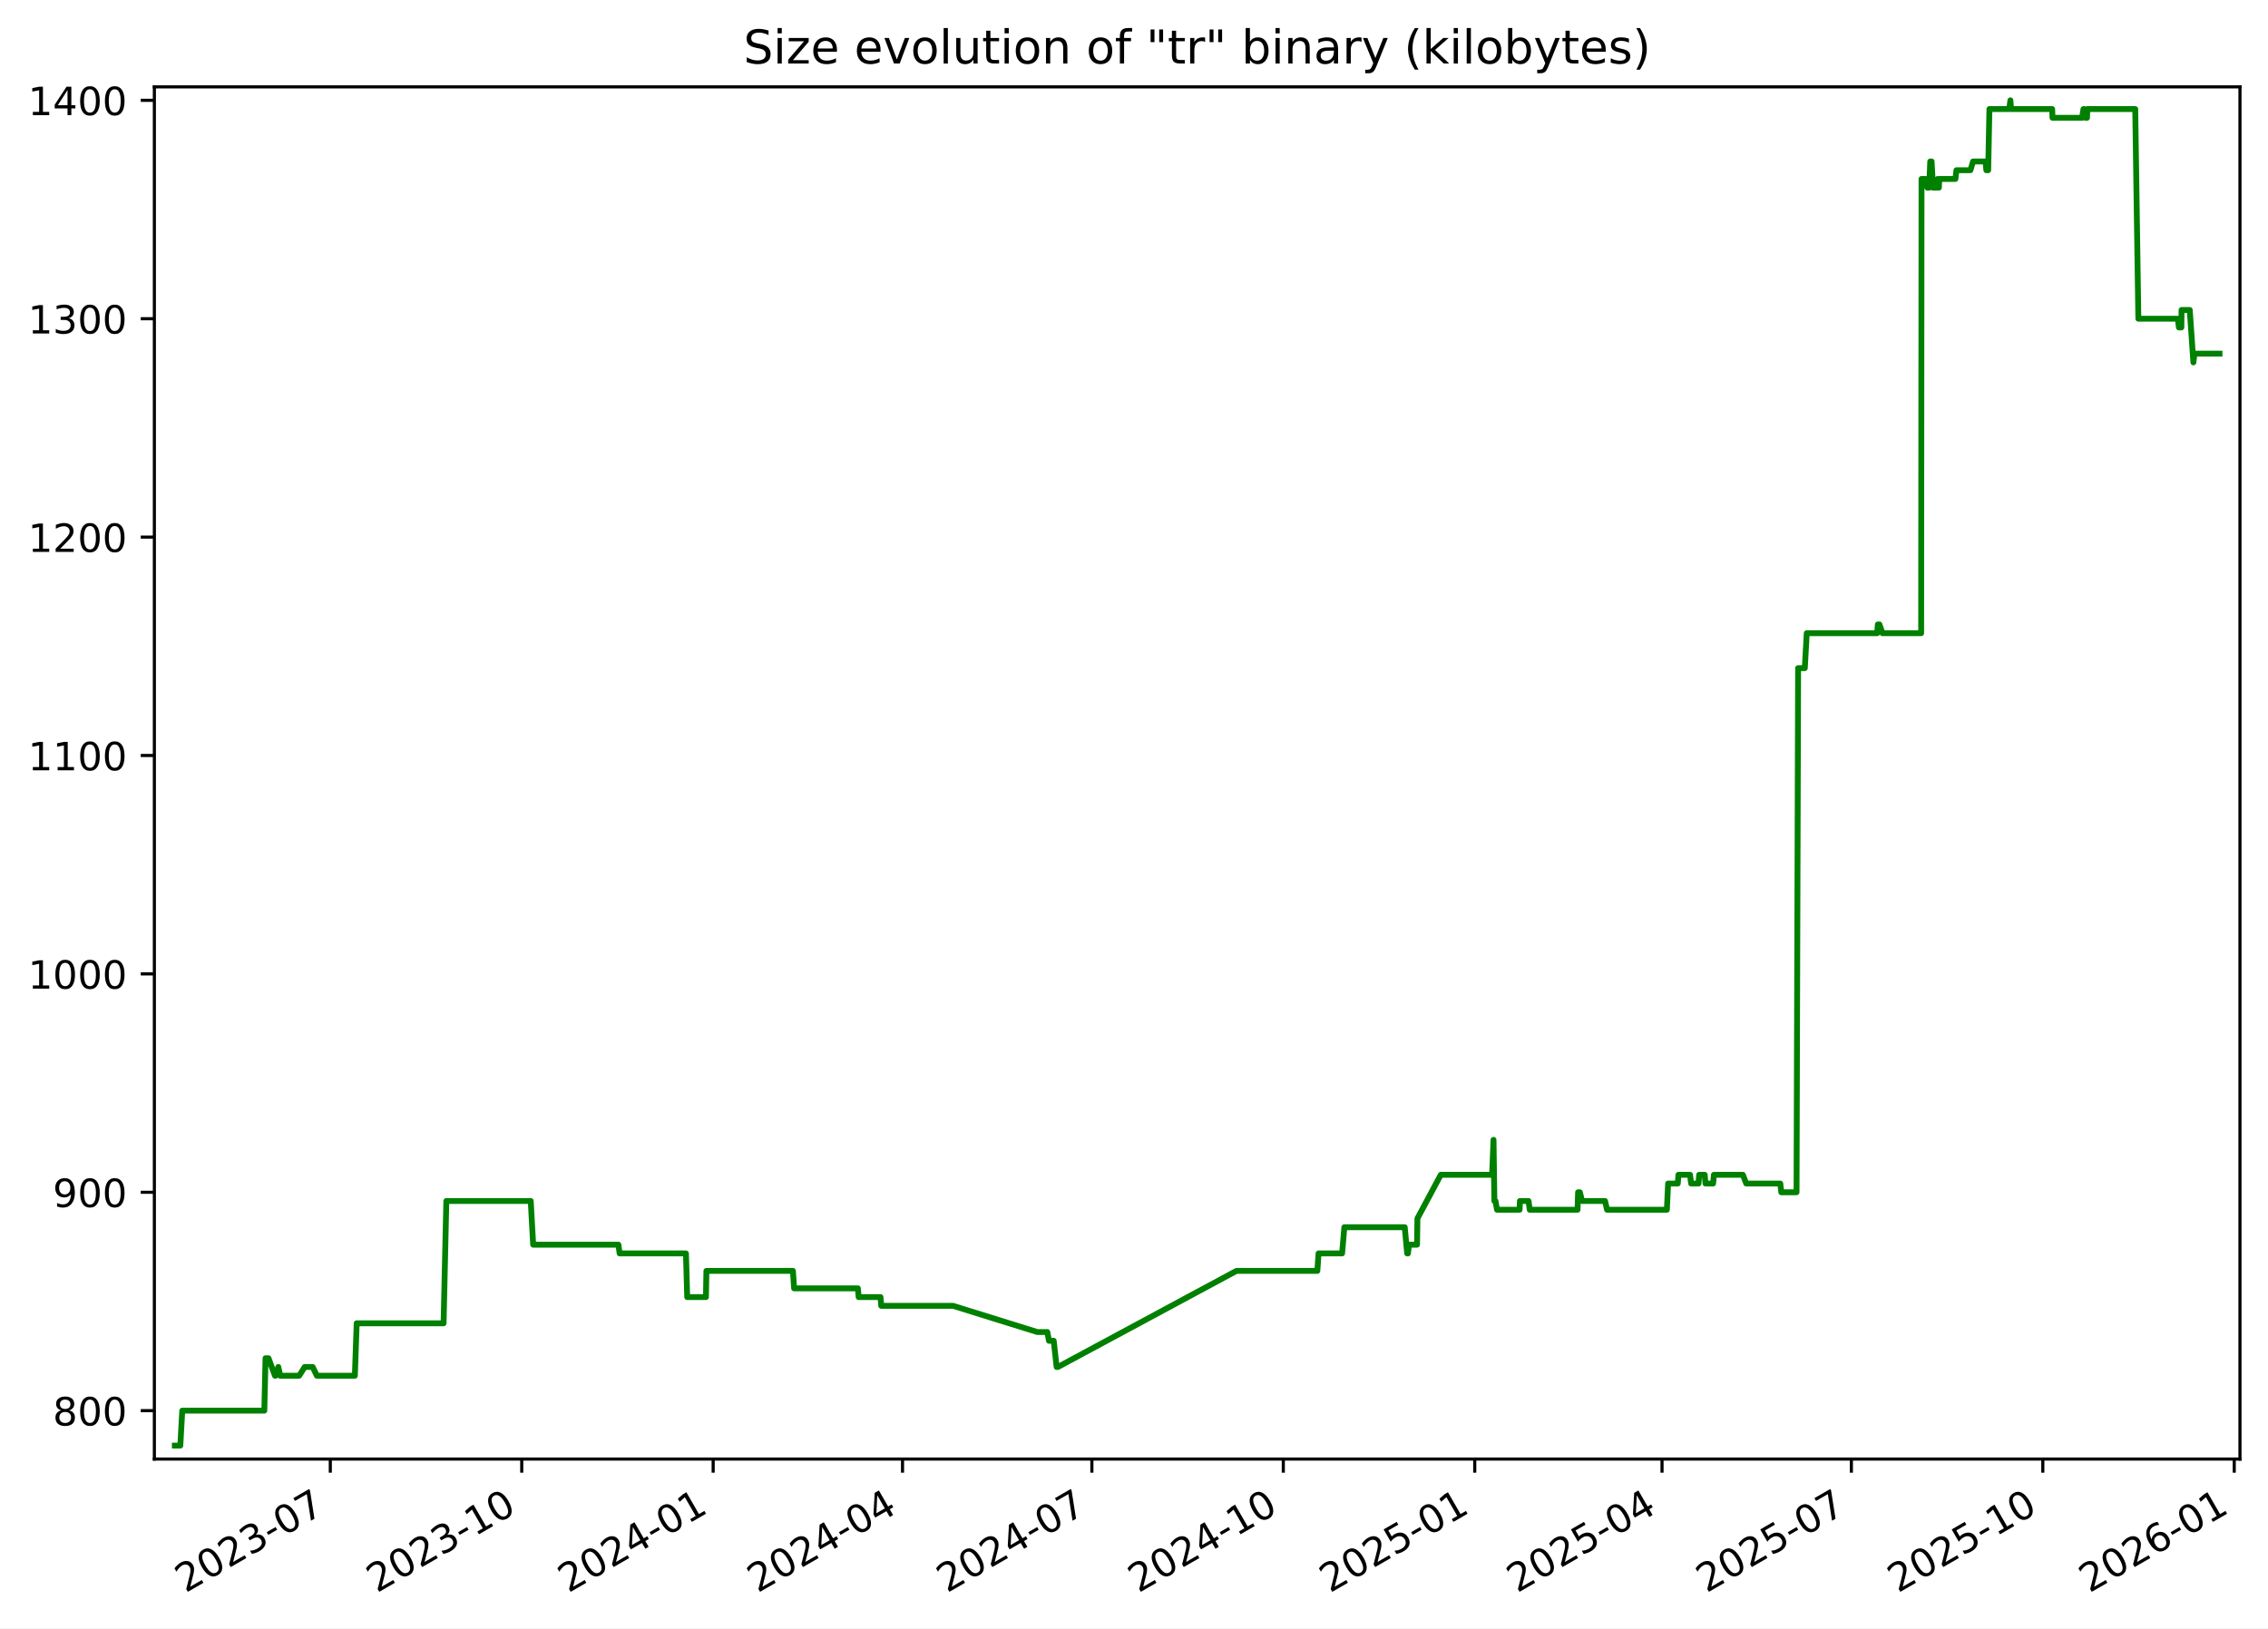
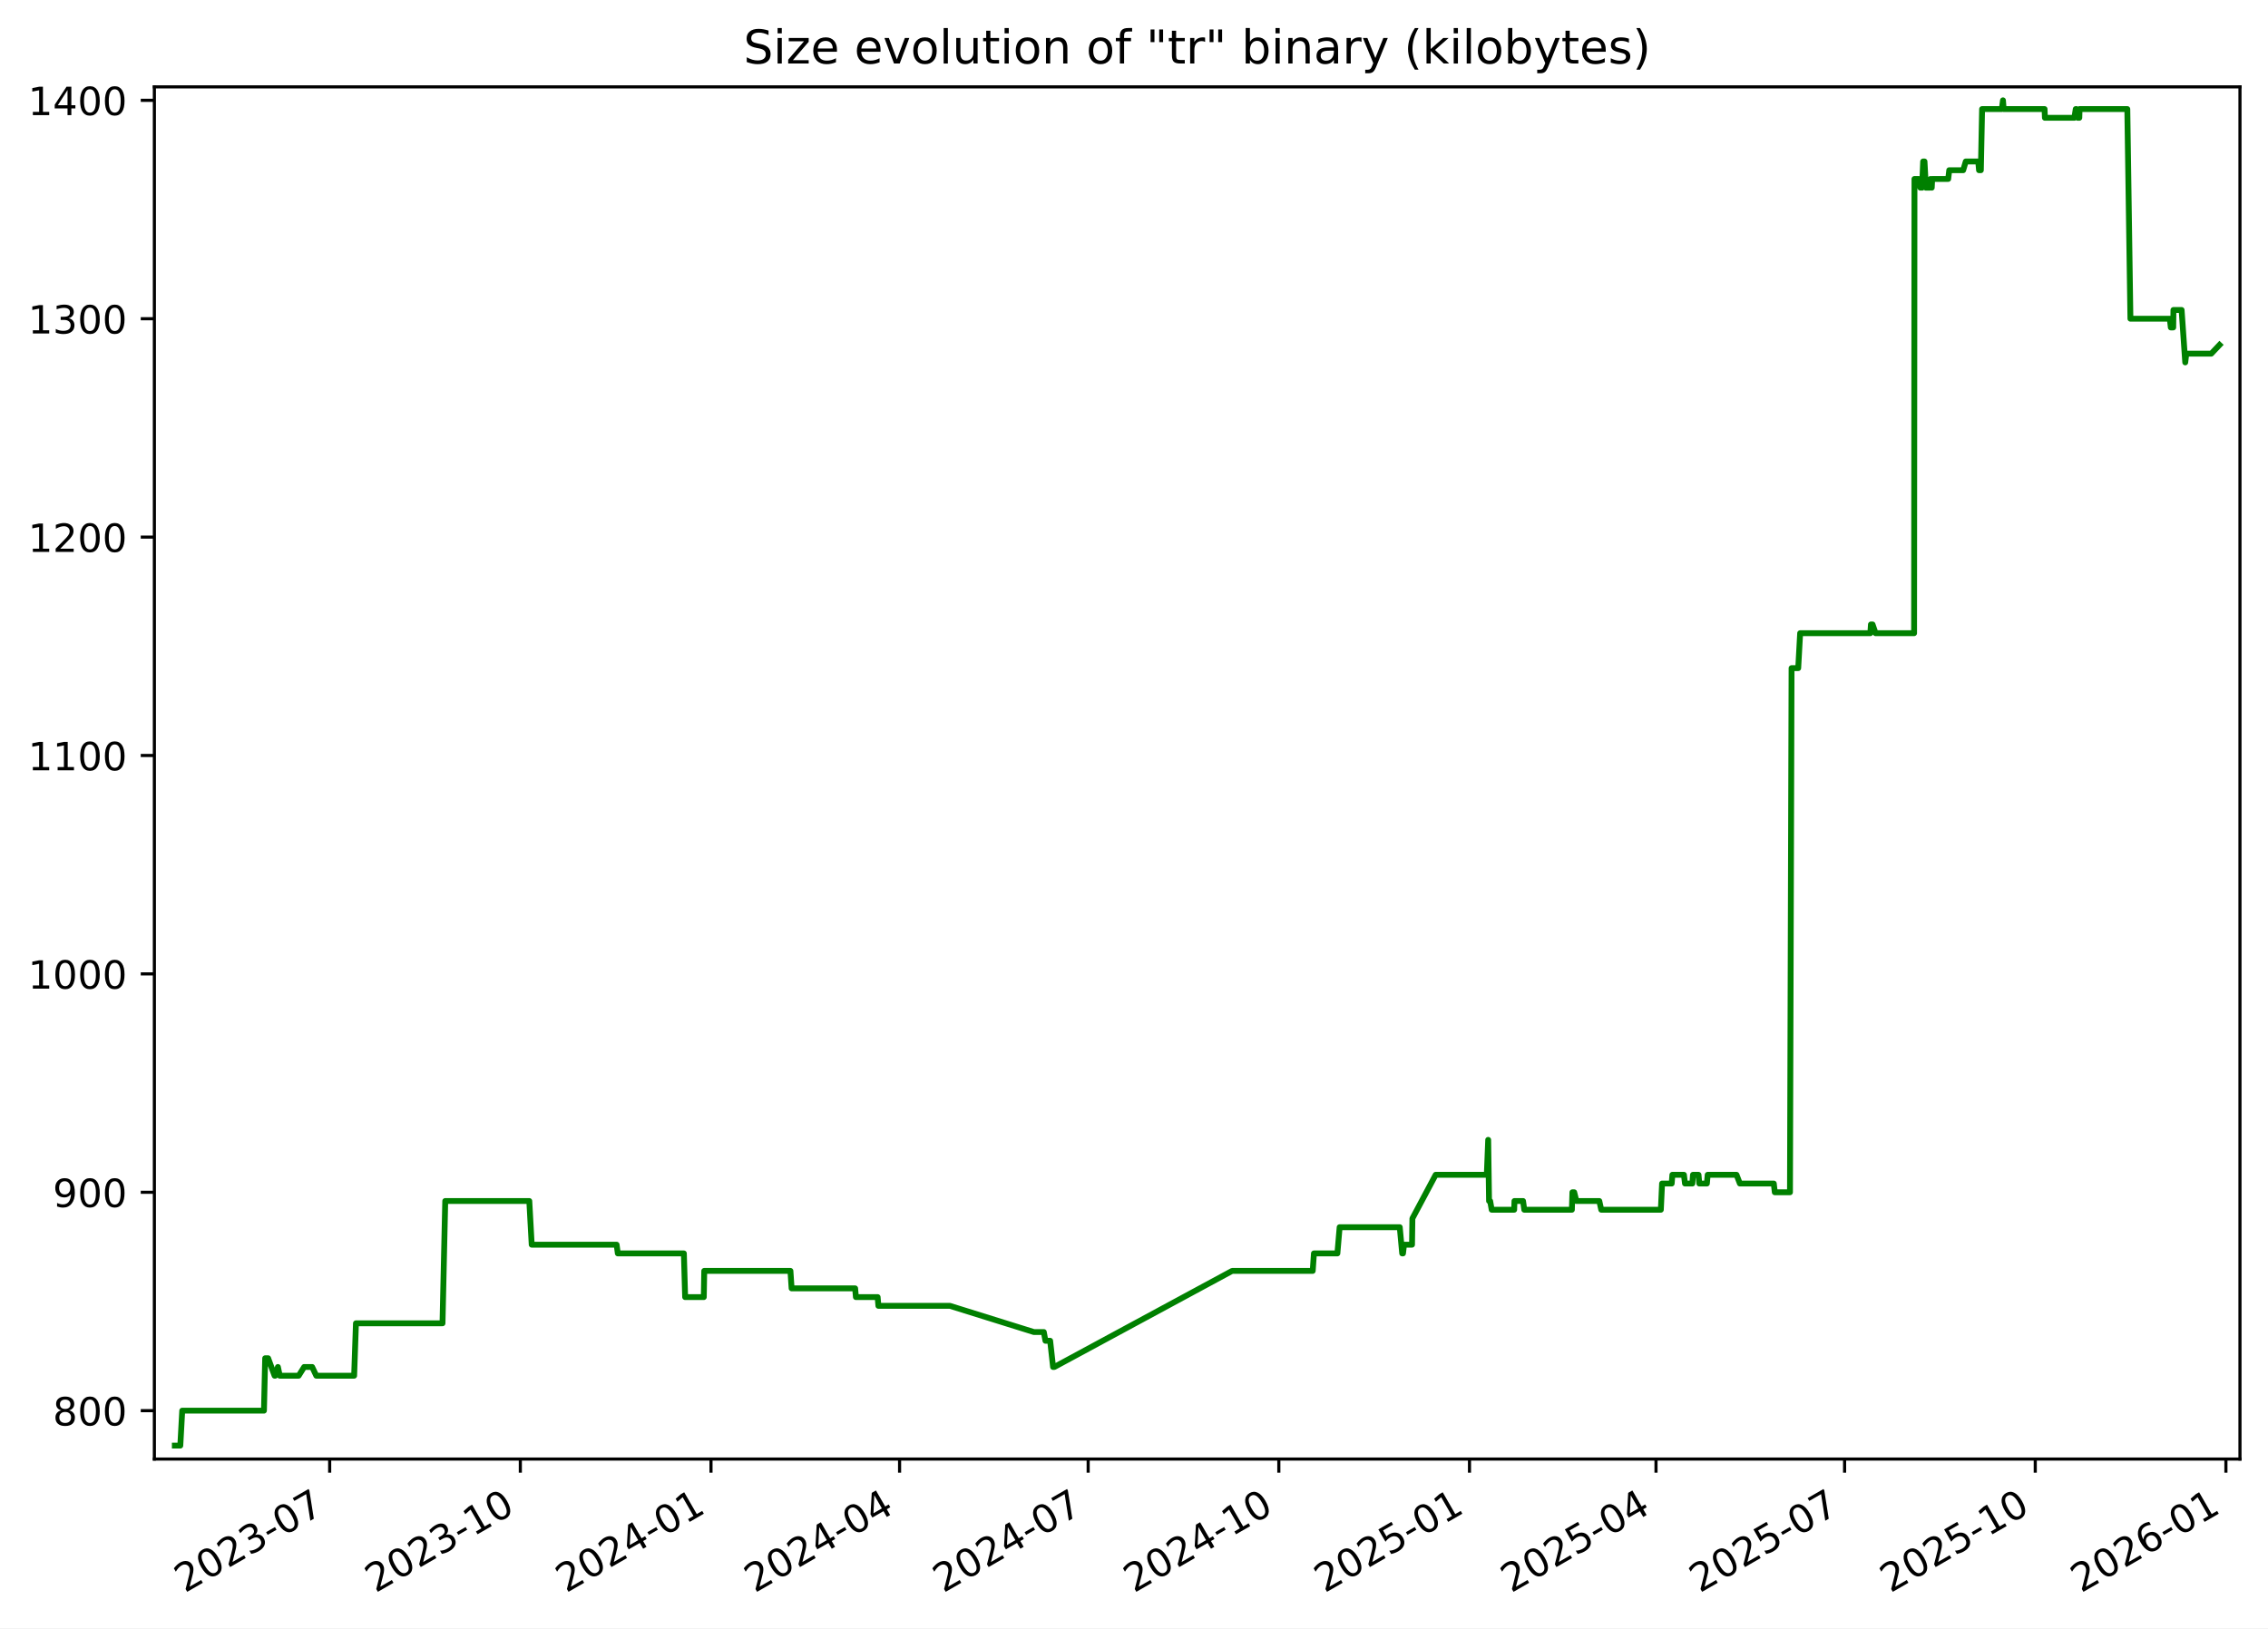
<svg xmlns="http://www.w3.org/2000/svg" xmlns:xlink="http://www.w3.org/1999/xlink" width="582.53pt" height="418.303pt" viewBox="0 0 582.53 418.303" version="1.1">
  <defs>
    <style type="text/css">*{stroke-linejoin: round; stroke-linecap: butt}</style>
  </defs>
  <g id="figure_1">
    <g id="patch_1">
      <path d="M -0 418.303  L 582.53 418.303  L 582.53 0  L -0 0  z " style="fill: #ffffff" />
    </g>
    <g id="axes_1">
      <g id="patch_2">
        <path d="M 39.65 374.83  L 575.33 374.83  L 575.33 22.318  L 39.65 22.318  z " style="fill: #ffffff" />
      </g>
      <g id="matplotlib.axis_1">
        <g id="xtick_1">
          <g id="line2d_1">
            <defs>
-               <path id="mbd08860dc4" d="M 0 0  L 0 3.5  " style="stroke: #000000; stroke-width: 0.8" />
+               <path id="mf4879bf049" d="M 0 0  L 0 3.5  " style="stroke: #000000; stroke-width: 0.8" />
            </defs>
            <g>
-               <use xlink:href="#mbd08860dc4" x="84.836" y="374.83" style="stroke: #000000; stroke-width: 0.8" />
+               <use xlink:href="#mf4879bf049" x="84.675" y="374.83" style="stroke: #000000; stroke-width: 0.8" />
            </g>
          </g>
          <g id="text_1">
-             <g transform="translate(47.61141 409.302) rotate(-30) scale(0.1 -0.1)">
+             <g transform="translate(47.44998 409.302) rotate(-30) scale(0.1 -0.1)">
              <defs>
                <path id="DejaVuSans-32" d="M 1228 531  L 3431 531  L 3431 0  L 469 0  L 469 531  Q 828 903 1448 1529  Q 2069 2156 2228 2338  Q 2531 2678 2651 2914  Q 2772 3150 2772 3378  Q 2772 3750 2511 3984  Q 2250 4219 1831 4219  Q 1534 4219 1204 4116  Q 875 4013 500 3803  L 500 4441  Q 881 4594 1212 4672  Q 1544 4750 1819 4750  Q 2544 4750 2975 4387  Q 3406 4025 3406 3419  Q 3406 3131 3298 2873  Q 3191 2616 2906 2266  Q 2828 2175 2409 1742  Q 1991 1309 1228 531  z " transform="scale(0.015625)" />
                <path id="DejaVuSans-30" d="M 2034 4250  Q 1547 4250 1301 3770  Q 1056 3291 1056 2328  Q 1056 1369 1301 889  Q 1547 409 2034 409  Q 2525 409 2770 889  Q 3016 1369 3016 2328  Q 3016 3291 2770 3770  Q 2525 4250 2034 4250  z M 2034 4750  Q 2819 4750 3233 4129  Q 3647 3509 3647 2328  Q 3647 1150 3233 529  Q 2819 -91 2034 -91  Q 1250 -91 836 529  Q 422 1150 422 2328  Q 422 3509 836 4129  Q 1250 4750 2034 4750  z " transform="scale(0.015625)" />
                <path id="DejaVuSans-33" d="M 2597 2516  Q 3050 2419 3304 2112  Q 3559 1806 3559 1356  Q 3559 666 3084 287  Q 2609 -91 1734 -91  Q 1441 -91 1130 -33  Q 819 25 488 141  L 488 750  Q 750 597 1062 519  Q 1375 441 1716 441  Q 2309 441 2620 675  Q 2931 909 2931 1356  Q 2931 1769 2642 2001  Q 2353 2234 1838 2234  L 1294 2234  L 1294 2753  L 1863 2753  Q 2328 2753 2575 2939  Q 2822 3125 2822 3475  Q 2822 3834 2567 4026  Q 2313 4219 1838 4219  Q 1578 4219 1281 4162  Q 984 4106 628 3988  L 628 4550  Q 988 4650 1302 4700  Q 1616 4750 1894 4750  Q 2613 4750 3031 4423  Q 3450 4097 3450 3541  Q 3450 3153 3228 2886  Q 3006 2619 2597 2516  z " transform="scale(0.015625)" />
                <path id="DejaVuSans-2d" d="M 313 2009  L 1997 2009  L 1997 1497  L 313 1497  L 313 2009  z " transform="scale(0.015625)" />
                <path id="DejaVuSans-37" d="M 525 4666  L 3525 4666  L 3525 4397  L 1831 0  L 1172 0  L 2766 4134  L 525 4134  L 525 4666  z " transform="scale(0.015625)" />
              </defs>
              <use xlink:href="#DejaVuSans-32" />
              <use xlink:href="#DejaVuSans-30" x="63.623" />
              <use xlink:href="#DejaVuSans-32" x="127.246" />
              <use xlink:href="#DejaVuSans-33" x="190.869" />
              <use xlink:href="#DejaVuSans-2d" x="254.492" />
              <use xlink:href="#DejaVuSans-30" x="290.576" />
              <use xlink:href="#DejaVuSans-37" x="354.199" />
            </g>
          </g>
        </g>
        <g id="xtick_2">
          <g id="line2d_2">
            <g>
-               <use xlink:href="#mbd08860dc4" x="134.006" y="374.83" style="stroke: #000000; stroke-width: 0.8" />
+               <use xlink:href="#mf4879bf049" x="133.645" y="374.83" style="stroke: #000000; stroke-width: 0.8" />
            </g>
          </g>
          <g id="text_2">
-             <g transform="translate(96.78087 409.302) rotate(-30) scale(0.1 -0.1)">
+             <g transform="translate(96.42068 409.302) rotate(-30) scale(0.1 -0.1)">
              <defs>
                <path id="DejaVuSans-31" d="M 794 531  L 1825 531  L 1825 4091  L 703 3866  L 703 4441  L 1819 4666  L 2450 4666  L 2450 531  L 3481 531  L 3481 0  L 794 0  L 794 531  z " transform="scale(0.015625)" />
              </defs>
              <use xlink:href="#DejaVuSans-32" />
              <use xlink:href="#DejaVuSans-30" x="63.623" />
              <use xlink:href="#DejaVuSans-32" x="127.246" />
              <use xlink:href="#DejaVuSans-33" x="190.869" />
              <use xlink:href="#DejaVuSans-2d" x="254.492" />
              <use xlink:href="#DejaVuSans-31" x="290.576" />
              <use xlink:href="#DejaVuSans-30" x="354.199" />
            </g>
          </g>
        </g>
        <g id="xtick_3">
          <g id="line2d_3">
            <g>
-               <use xlink:href="#mbd08860dc4" x="183.175" y="374.83" style="stroke: #000000; stroke-width: 0.8" />
+               <use xlink:href="#mf4879bf049" x="182.616" y="374.83" style="stroke: #000000; stroke-width: 0.8" />
            </g>
          </g>
          <g id="text_3">
-             <g transform="translate(145.9503 409.302) rotate(-30) scale(0.1 -0.1)">
+             <g transform="translate(145.3914 409.302) rotate(-30) scale(0.1 -0.1)">
              <defs>
                <path id="DejaVuSans-34" d="M 2419 4116  L 825 1625  L 2419 1625  L 2419 4116  z M 2253 4666  L 3047 4666  L 3047 1625  L 3713 1625  L 3713 1100  L 3047 1100  L 3047 0  L 2419 0  L 2419 1100  L 313 1100  L 313 1709  L 2253 4666  z " transform="scale(0.015625)" />
              </defs>
              <use xlink:href="#DejaVuSans-32" />
              <use xlink:href="#DejaVuSans-30" x="63.623" />
              <use xlink:href="#DejaVuSans-32" x="127.246" />
              <use xlink:href="#DejaVuSans-34" x="190.869" />
              <use xlink:href="#DejaVuSans-2d" x="254.492" />
              <use xlink:href="#DejaVuSans-30" x="290.576" />
              <use xlink:href="#DejaVuSans-31" x="354.199" />
            </g>
          </g>
        </g>
        <g id="xtick_4">
          <g id="line2d_4">
            <g>
-               <use xlink:href="#mbd08860dc4" x="231.81" y="374.83" style="stroke: #000000; stroke-width: 0.8" />
+               <use xlink:href="#mf4879bf049" x="231.055" y="374.83" style="stroke: #000000; stroke-width: 0.8" />
            </g>
          </g>
          <g id="text_4">
-             <g transform="translate(194.5853 409.302) rotate(-30) scale(0.1 -0.1)">
+             <g transform="translate(193.8298 409.302) rotate(-30) scale(0.1 -0.1)">
              <use xlink:href="#DejaVuSans-32" />
              <use xlink:href="#DejaVuSans-30" x="63.623" />
              <use xlink:href="#DejaVuSans-32" x="127.246" />
              <use xlink:href="#DejaVuSans-34" x="190.869" />
              <use xlink:href="#DejaVuSans-2d" x="254.492" />
              <use xlink:href="#DejaVuSans-30" x="290.576" />
              <use xlink:href="#DejaVuSans-34" x="354.199" />
            </g>
          </g>
        </g>
        <g id="xtick_5">
          <g id="line2d_5">
            <g>
-               <use xlink:href="#mbd08860dc4" x="280.445" y="374.83" style="stroke: #000000; stroke-width: 0.8" />
+               <use xlink:href="#mf4879bf049" x="279.493" y="374.83" style="stroke: #000000; stroke-width: 0.8" />
            </g>
          </g>
          <g id="text_5">
-             <g transform="translate(243.2203 409.302) rotate(-30) scale(0.1 -0.1)">
+             <g transform="translate(242.2682 409.302) rotate(-30) scale(0.1 -0.1)">
              <use xlink:href="#DejaVuSans-32" />
              <use xlink:href="#DejaVuSans-30" x="63.623" />
              <use xlink:href="#DejaVuSans-32" x="127.246" />
              <use xlink:href="#DejaVuSans-34" x="190.869" />
              <use xlink:href="#DejaVuSans-2d" x="254.492" />
              <use xlink:href="#DejaVuSans-30" x="290.576" />
              <use xlink:href="#DejaVuSans-37" x="354.199" />
            </g>
          </g>
        </g>
        <g id="xtick_6">
          <g id="line2d_6">
            <g>
-               <use xlink:href="#mbd08860dc4" x="329.615" y="374.83" style="stroke: #000000; stroke-width: 0.8" />
+               <use xlink:href="#mf4879bf049" x="328.464" y="374.83" style="stroke: #000000; stroke-width: 0.8" />
            </g>
          </g>
          <g id="text_6">
-             <g transform="translate(292.3898 409.302) rotate(-30) scale(0.1 -0.1)">
+             <g transform="translate(291.2389 409.302) rotate(-30) scale(0.1 -0.1)">
              <use xlink:href="#DejaVuSans-32" />
              <use xlink:href="#DejaVuSans-30" x="63.623" />
              <use xlink:href="#DejaVuSans-32" x="127.246" />
              <use xlink:href="#DejaVuSans-34" x="190.869" />
              <use xlink:href="#DejaVuSans-2d" x="254.492" />
              <use xlink:href="#DejaVuSans-31" x="290.576" />
              <use xlink:href="#DejaVuSans-30" x="354.199" />
            </g>
          </g>
        </g>
        <g id="xtick_7">
          <g id="line2d_7">
            <g>
-               <use xlink:href="#mbd08860dc4" x="378.784" y="374.83" style="stroke: #000000; stroke-width: 0.8" />
+               <use xlink:href="#mf4879bf049" x="377.434" y="374.83" style="stroke: #000000; stroke-width: 0.8" />
            </g>
          </g>
          <g id="text_7">
-             <g transform="translate(341.5593 409.302) rotate(-30) scale(0.1 -0.1)">
+             <g transform="translate(340.2096 409.302) rotate(-30) scale(0.1 -0.1)">
              <defs>
                <path id="DejaVuSans-35" d="M 691 4666  L 3169 4666  L 3169 4134  L 1269 4134  L 1269 2991  Q 1406 3038 1543 3061  Q 1681 3084 1819 3084  Q 2600 3084 3056 2656  Q 3513 2228 3513 1497  Q 3513 744 3044 326  Q 2575 -91 1722 -91  Q 1428 -91 1123 -41  Q 819 9 494 109  L 494 744  Q 775 591 1075 516  Q 1375 441 1709 441  Q 2250 441 2565 725  Q 2881 1009 2881 1497  Q 2881 1984 2565 2268  Q 2250 2553 1709 2553  Q 1456 2553 1204 2497  Q 953 2441 691 2322  L 691 4666  z " transform="scale(0.015625)" />
              </defs>
              <use xlink:href="#DejaVuSans-32" />
              <use xlink:href="#DejaVuSans-30" x="63.623" />
              <use xlink:href="#DejaVuSans-32" x="127.246" />
              <use xlink:href="#DejaVuSans-35" x="190.869" />
              <use xlink:href="#DejaVuSans-2d" x="254.492" />
              <use xlink:href="#DejaVuSans-30" x="290.576" />
              <use xlink:href="#DejaVuSans-31" x="354.199" />
            </g>
          </g>
        </g>
        <g id="xtick_8">
          <g id="line2d_8">
            <g>
-               <use xlink:href="#mbd08860dc4" x="426.885" y="374.83" style="stroke: #000000; stroke-width: 0.8" />
+               <use xlink:href="#mf4879bf049" x="425.341" y="374.83" style="stroke: #000000; stroke-width: 0.8" />
            </g>
          </g>
          <g id="text_8">
-             <g transform="translate(389.6598 409.302) rotate(-30) scale(0.1 -0.1)">
+             <g transform="translate(388.1157 409.302) rotate(-30) scale(0.1 -0.1)">
              <use xlink:href="#DejaVuSans-32" />
              <use xlink:href="#DejaVuSans-30" x="63.623" />
              <use xlink:href="#DejaVuSans-32" x="127.246" />
              <use xlink:href="#DejaVuSans-35" x="190.869" />
              <use xlink:href="#DejaVuSans-2d" x="254.492" />
              <use xlink:href="#DejaVuSans-30" x="290.576" />
              <use xlink:href="#DejaVuSans-34" x="354.199" />
            </g>
          </g>
        </g>
        <g id="xtick_9">
          <g id="line2d_9">
            <g>
-               <use xlink:href="#mbd08860dc4" x="475.52" y="374.83" style="stroke: #000000; stroke-width: 0.8" />
+               <use xlink:href="#mf4879bf049" x="473.779" y="374.83" style="stroke: #000000; stroke-width: 0.8" />
            </g>
          </g>
          <g id="text_9">
-             <g transform="translate(438.2948 409.302) rotate(-30) scale(0.1 -0.1)">
+             <g transform="translate(436.5541 409.302) rotate(-30) scale(0.1 -0.1)">
              <use xlink:href="#DejaVuSans-32" />
              <use xlink:href="#DejaVuSans-30" x="63.623" />
              <use xlink:href="#DejaVuSans-32" x="127.246" />
              <use xlink:href="#DejaVuSans-35" x="190.869" />
              <use xlink:href="#DejaVuSans-2d" x="254.492" />
              <use xlink:href="#DejaVuSans-30" x="290.576" />
              <use xlink:href="#DejaVuSans-37" x="354.199" />
            </g>
          </g>
        </g>
        <g id="xtick_10">
          <g id="line2d_10">
            <g>
-               <use xlink:href="#mbd08860dc4" x="524.689" y="374.83" style="stroke: #000000; stroke-width: 0.8" />
+               <use xlink:href="#mf4879bf049" x="522.75" y="374.83" style="stroke: #000000; stroke-width: 0.8" />
            </g>
          </g>
          <g id="text_10">
-             <g transform="translate(487.4643 409.302) rotate(-30) scale(0.1 -0.1)">
+             <g transform="translate(485.5248 409.302) rotate(-30) scale(0.1 -0.1)">
              <use xlink:href="#DejaVuSans-32" />
              <use xlink:href="#DejaVuSans-30" x="63.623" />
              <use xlink:href="#DejaVuSans-32" x="127.246" />
              <use xlink:href="#DejaVuSans-35" x="190.869" />
              <use xlink:href="#DejaVuSans-2d" x="254.492" />
              <use xlink:href="#DejaVuSans-31" x="290.576" />
              <use xlink:href="#DejaVuSans-30" x="354.199" />
            </g>
          </g>
        </g>
        <g id="xtick_11">
          <g id="line2d_11">
            <g>
-               <use xlink:href="#mbd08860dc4" x="573.859" y="374.83" style="stroke: #000000; stroke-width: 0.8" />
+               <use xlink:href="#mf4879bf049" x="571.72" y="374.83" style="stroke: #000000; stroke-width: 0.8" />
            </g>
          </g>
          <g id="text_11">
-             <g transform="translate(536.6338 409.302) rotate(-30) scale(0.1 -0.1)">
+             <g transform="translate(534.4955 409.302) rotate(-30) scale(0.1 -0.1)">
              <defs>
                <path id="DejaVuSans-36" d="M 2113 2584  Q 1688 2584 1439 2293  Q 1191 2003 1191 1497  Q 1191 994 1439 701  Q 1688 409 2113 409  Q 2538 409 2786 701  Q 3034 994 3034 1497  Q 3034 2003 2786 2293  Q 2538 2584 2113 2584  z M 3366 4563  L 3366 3988  Q 3128 4100 2886 4159  Q 2644 4219 2406 4219  Q 1781 4219 1451 3797  Q 1122 3375 1075 2522  Q 1259 2794 1537 2939  Q 1816 3084 2150 3084  Q 2853 3084 3261 2657  Q 3669 2231 3669 1497  Q 3669 778 3244 343  Q 2819 -91 2113 -91  Q 1303 -91 875 529  Q 447 1150 447 2328  Q 447 3434 972 4092  Q 1497 4750 2381 4750  Q 2619 4750 2861 4703  Q 3103 4656 3366 4563  z " transform="scale(0.015625)" />
              </defs>
              <use xlink:href="#DejaVuSans-32" />
              <use xlink:href="#DejaVuSans-30" x="63.623" />
              <use xlink:href="#DejaVuSans-32" x="127.246" />
              <use xlink:href="#DejaVuSans-36" x="190.869" />
              <use xlink:href="#DejaVuSans-2d" x="254.492" />
              <use xlink:href="#DejaVuSans-30" x="290.576" />
              <use xlink:href="#DejaVuSans-31" x="354.199" />
            </g>
          </g>
        </g>
      </g>
      <g id="matplotlib.axis_2">
        <g id="ytick_1">
          <g id="line2d_12">
            <defs>
-               <path id="m31c6330c94" d="M 0 0  L -3.5 0  " style="stroke: #000000; stroke-width: 0.8" />
+               <path id="mb848a3b226" d="M 0 0  L -3.5 0  " style="stroke: #000000; stroke-width: 0.8" />
            </defs>
            <g>
-               <use xlink:href="#m31c6330c94" x="39.65" y="362.398" style="stroke: #000000; stroke-width: 0.8" />
+               <use xlink:href="#mb848a3b226" x="39.65" y="362.398" style="stroke: #000000; stroke-width: 0.8" />
            </g>
          </g>
          <g id="text_12">
            <g transform="translate(13.5625 366.1967) scale(0.1 -0.1)">
              <defs>
                <path id="DejaVuSans-38" d="M 2034 2216  Q 1584 2216 1326 1975  Q 1069 1734 1069 1313  Q 1069 891 1326 650  Q 1584 409 2034 409  Q 2484 409 2743 651  Q 3003 894 3003 1313  Q 3003 1734 2745 1975  Q 2488 2216 2034 2216  z M 1403 2484  Q 997 2584 770 2862  Q 544 3141 544 3541  Q 544 4100 942 4425  Q 1341 4750 2034 4750  Q 2731 4750 3128 4425  Q 3525 4100 3525 3541  Q 3525 3141 3298 2862  Q 3072 2584 2669 2484  Q 3125 2378 3379 2068  Q 3634 1759 3634 1313  Q 3634 634 3220 271  Q 2806 -91 2034 -91  Q 1263 -91 848 271  Q 434 634 434 1313  Q 434 1759 690 2068  Q 947 2378 1403 2484  z M 1172 3481  Q 1172 3119 1398 2916  Q 1625 2713 2034 2713  Q 2441 2713 2670 2916  Q 2900 3119 2900 3481  Q 2900 3844 2670 4047  Q 2441 4250 2034 4250  Q 1625 4250 1398 4047  Q 1172 3844 1172 3481  z " transform="scale(0.015625)" />
              </defs>
              <use xlink:href="#DejaVuSans-38" />
              <use xlink:href="#DejaVuSans-30" x="63.623" />
              <use xlink:href="#DejaVuSans-30" x="127.246" />
            </g>
          </g>
        </g>
        <g id="ytick_2">
          <g id="line2d_13">
            <g>
-               <use xlink:href="#m31c6330c94" x="39.65" y="306.294" style="stroke: #000000; stroke-width: 0.8" />
+               <use xlink:href="#mb848a3b226" x="39.65" y="306.294" style="stroke: #000000; stroke-width: 0.8" />
            </g>
          </g>
          <g id="text_13">
            <g transform="translate(13.5625 310.0928) scale(0.1 -0.1)">
              <defs>
                <path id="DejaVuSans-39" d="M 703 97  L 703 672  Q 941 559 1184 500  Q 1428 441 1663 441  Q 2288 441 2617 861  Q 2947 1281 2994 2138  Q 2813 1869 2534 1725  Q 2256 1581 1919 1581  Q 1219 1581 811 2004  Q 403 2428 403 3163  Q 403 3881 828 4315  Q 1253 4750 1959 4750  Q 2769 4750 3195 4129  Q 3622 3509 3622 2328  Q 3622 1225 3098 567  Q 2575 -91 1691 -91  Q 1453 -91 1209 -44  Q 966 3 703 97  z M 1959 2075  Q 2384 2075 2632 2365  Q 2881 2656 2881 3163  Q 2881 3666 2632 3958  Q 2384 4250 1959 4250  Q 1534 4250 1286 3958  Q 1038 3666 1038 3163  Q 1038 2656 1286 2365  Q 1534 2075 1959 2075  z " transform="scale(0.015625)" />
              </defs>
              <use xlink:href="#DejaVuSans-39" />
              <use xlink:href="#DejaVuSans-30" x="63.623" />
              <use xlink:href="#DejaVuSans-30" x="127.246" />
            </g>
          </g>
        </g>
        <g id="ytick_3">
          <g id="line2d_14">
            <g>
-               <use xlink:href="#m31c6330c94" x="39.65" y="250.19" style="stroke: #000000; stroke-width: 0.8" />
+               <use xlink:href="#mb848a3b226" x="39.65" y="250.19" style="stroke: #000000; stroke-width: 0.8" />
            </g>
          </g>
          <g id="text_14">
            <g transform="translate(7.2 253.9889) scale(0.1 -0.1)">
              <use xlink:href="#DejaVuSans-31" />
              <use xlink:href="#DejaVuSans-30" x="63.623" />
              <use xlink:href="#DejaVuSans-30" x="127.246" />
              <use xlink:href="#DejaVuSans-30" x="190.869" />
            </g>
          </g>
        </g>
        <g id="ytick_4">
          <g id="line2d_15">
            <g>
-               <use xlink:href="#m31c6330c94" x="39.65" y="194.086" style="stroke: #000000; stroke-width: 0.8" />
+               <use xlink:href="#mb848a3b226" x="39.65" y="194.086" style="stroke: #000000; stroke-width: 0.8" />
            </g>
          </g>
          <g id="text_15">
            <g transform="translate(7.2 197.885) scale(0.1 -0.1)">
              <use xlink:href="#DejaVuSans-31" />
              <use xlink:href="#DejaVuSans-31" x="63.623" />
              <use xlink:href="#DejaVuSans-30" x="127.246" />
              <use xlink:href="#DejaVuSans-30" x="190.869" />
            </g>
          </g>
        </g>
        <g id="ytick_5">
          <g id="line2d_16">
            <g>
-               <use xlink:href="#m31c6330c94" x="39.65" y="137.982" style="stroke: #000000; stroke-width: 0.8" />
+               <use xlink:href="#mb848a3b226" x="39.65" y="137.982" style="stroke: #000000; stroke-width: 0.8" />
            </g>
          </g>
          <g id="text_16">
            <g transform="translate(7.2 141.7811) scale(0.1 -0.1)">
              <use xlink:href="#DejaVuSans-31" />
              <use xlink:href="#DejaVuSans-32" x="63.623" />
              <use xlink:href="#DejaVuSans-30" x="127.246" />
              <use xlink:href="#DejaVuSans-30" x="190.869" />
            </g>
          </g>
        </g>
        <g id="ytick_6">
          <g id="line2d_17">
            <g>
-               <use xlink:href="#m31c6330c94" x="39.65" y="81.878" style="stroke: #000000; stroke-width: 0.8" />
+               <use xlink:href="#mb848a3b226" x="39.65" y="81.878" style="stroke: #000000; stroke-width: 0.8" />
            </g>
          </g>
          <g id="text_17">
            <g transform="translate(7.2 85.67724) scale(0.1 -0.1)">
              <use xlink:href="#DejaVuSans-31" />
              <use xlink:href="#DejaVuSans-33" x="63.623" />
              <use xlink:href="#DejaVuSans-30" x="127.246" />
              <use xlink:href="#DejaVuSans-30" x="190.869" />
            </g>
          </g>
        </g>
        <g id="ytick_7">
          <g id="line2d_18">
            <g>
-               <use xlink:href="#m31c6330c94" x="39.65" y="25.774" style="stroke: #000000; stroke-width: 0.8" />
+               <use xlink:href="#mb848a3b226" x="39.65" y="25.774" style="stroke: #000000; stroke-width: 0.8" />
            </g>
          </g>
          <g id="text_18">
            <g transform="translate(7.2 29.57334) scale(0.1 -0.1)">
              <use xlink:href="#DejaVuSans-31" />
              <use xlink:href="#DejaVuSans-34" x="63.623" />
              <use xlink:href="#DejaVuSans-30" x="127.246" />
              <use xlink:href="#DejaVuSans-30" x="190.869" />
            </g>
          </g>
        </g>
      </g>
      <g id="line2d_19">
-         <path d="M 44.902 371.374  L 46.317 371.374  L 46.811 362.398  L 67.89 362.398  L 68.203 348.933  L 68.967 348.933  L 70.633 353.421  L 70.796 353.421  L 71.491 351.177  L 71.966 353.421  L 76.842 353.421  L 78.258 351.177  L 80.318 351.177  L 81.385 353.421  L 91.148 353.421  L 91.613 339.956  L 113.936 339.956  L 114.64 308.538  L 136.32 308.538  L 136.94 319.759  L 158.841 319.759  L 159.147 322.003  L 176.184 322.003  L 176.509 333.223  L 181.321 333.223  L 181.436 326.491  L 203.663 326.491  L 203.964 330.979  L 220.349 330.979  L 220.545 333.223  L 226.155 333.223  L 226.345 335.468  L 244.787 335.468  L 266.449 342.2  L 269.006 342.2  L 269.425 344.444  L 270.641 344.444  L 271.394 351.177  L 271.719 351.177  L 317.581 326.491  L 338.356 326.491  L 338.668 322.003  L 344.717 322.003  L 345.295 315.27  L 360.801 315.27  L 361.428 322.003  L 361.636 322.003  L 361.901 319.759  L 363.964 319.759  L 364.06 313.026  L 370.063 301.805  L 383.25 301.805  L 383.606 292.829  L 383.83 308.538  L 384.114 308.538  L 384.508 310.782  L 390.309 310.782  L 390.383 308.538  L 392.599 308.538  L 392.911 310.782  L 405.191 310.782  L 405.326 306.294  L 405.789 306.294  L 406.35 308.538  L 412.261 308.538  L 412.764 310.782  L 428.135 310.782  L 428.449 304.049  L 430.932 304.049  L 431.105 301.805  L 434.087 301.805  L 434.359 304.049  L 436.26 304.049  L 436.423 301.805  L 437.85 301.805  L 438.052 304.049  L 440.01 304.049  L 440.21 301.805  L 447.648 301.805  L 448.517 304.049  L 457.262 304.049  L 457.519 306.294  L 461.437 306.294  L 461.843 171.644  L 463.561 171.644  L 464.058 162.668  L 482.159 162.668  L 482.313 160.423  L 482.733 160.423  L 483.507 162.668  L 493.444 162.668  L 493.539 45.972  L 494.624 45.972  L 495.054 48.216  L 495.149 45.972  L 495.496 48.216  L 495.778 41.483  L 496.127 41.483  L 496.488 48.216  L 497.485 48.216  L 497.679 45.972  L 497.998 48.216  L 498.105 45.972  L 502.242 45.972  L 502.507 43.727  L 506.103 43.727  L 506.77 41.483  L 509.988 41.483  L 510.19 43.727  L 510.661 43.727  L 510.979 28.018  L 516.068 28.018  L 516.364 25.774  L 516.541 28.018  L 527.097 28.018  L 527.179 30.262  L 534.781 30.262  L 535.127 28.018  L 535.328 28.018  L 535.652 30.262  L 536.049 30.262  L 536.113 28.018  L 548.431 28.018  L 549.231 81.878  L 559.383 81.878  L 559.647 84.122  L 560.271 84.122  L 560.326 79.634  L 562.435 79.634  L 563.37 93.099  L 563.641 90.855  L 570.078 90.855  L 570.078 90.855  " clip-path="url(#p7d69bb9b3e)" style="fill: none; stroke: #008000; stroke-width: 1.5; stroke-linecap: square" />
+         <path d="M 44.902 371.374  L 46.311 371.374  L 46.804 362.398  L 67.797 362.398  L 68.109 348.933  L 68.87 348.933  L 70.529 353.421  L 70.692 353.421  L 71.383 351.177  L 71.857 353.421  L 76.713 353.421  L 78.123 351.177  L 80.175 351.177  L 81.238 353.421  L 90.961 353.421  L 91.424 339.956  L 113.657 339.956  L 114.358 308.538  L 135.95 308.538  L 136.568 319.759  L 158.38 319.759  L 158.685 322.003  L 175.653 322.003  L 175.977 333.223  L 180.769 333.223  L 180.884 326.491  L 203.022 326.491  L 203.321 330.979  L 219.64 330.979  L 219.835 333.223  L 225.423 333.223  L 225.612 335.468  L 243.979 335.468  L 265.553 342.2  L 268.101 342.2  L 268.518 344.444  L 269.728 344.444  L 270.478 351.177  L 270.802 351.177  L 316.479 326.491  L 337.17 326.491  L 337.48 322.003  L 343.505 322.003  L 344.081 315.27  L 359.524 315.27  L 360.149 322.003  L 360.356 322.003  L 360.619 319.759  L 362.674 319.759  L 362.769 313.026  L 368.748 301.805  L 381.882 301.805  L 382.237 292.829  L 382.46 308.538  L 382.743 308.538  L 383.136 310.782  L 388.913 310.782  L 388.986 308.538  L 391.193 308.538  L 391.504 310.782  L 403.734 310.782  L 403.869 306.294  L 404.33 306.294  L 404.889 308.538  L 410.776 308.538  L 411.277 310.782  L 426.586 310.782  L 426.899 304.049  L 429.372 304.049  L 429.544 301.805  L 432.514 301.805  L 432.785 304.049  L 434.678 304.049  L 434.84 301.805  L 436.262 301.805  L 436.463 304.049  L 438.412 304.049  L 438.612 301.805  L 446.02 301.805  L 446.885 304.049  L 455.595 304.049  L 455.851 306.294  L 459.753 306.294  L 460.158 171.644  L 461.868 171.644  L 462.363 162.668  L 480.392 162.668  L 480.545 160.423  L 480.963 160.423  L 481.734 162.668  L 491.631 162.668  L 491.726 45.972  L 492.806 45.972  L 493.234 48.216  L 493.329 45.972  L 493.675 48.216  L 493.955 41.483  L 494.303 41.483  L 494.662 48.216  L 495.655 48.216  L 495.849 45.972  L 496.166 48.216  L 496.272 45.972  L 500.393 45.972  L 500.657 43.727  L 504.238 43.727  L 504.903 41.483  L 508.108 41.483  L 508.309 43.727  L 508.778 43.727  L 509.095 28.018  L 514.163 28.018  L 514.458 25.774  L 514.634 28.018  L 525.147 28.018  L 525.229 30.262  L 532.801 30.262  L 533.146 28.018  L 533.346 28.018  L 533.668 30.262  L 534.064 30.262  L 534.127 28.018  L 546.396 28.018  L 547.192 81.878  L 557.303 81.878  L 557.566 84.122  L 558.188 84.122  L 558.243 79.634  L 560.343 79.634  L 561.274 93.099  L 561.544 90.855  L 567.955 90.855  L 570.078 88.61  L 570.078 88.61  " clip-path="url(#pde61866770)" style="fill: none; stroke: #008000; stroke-width: 1.5; stroke-linecap: square" />
      </g>
      <g id="patch_3">
        <path d="M 39.65 374.83  L 39.65 22.318  " style="fill: none; stroke: #000000; stroke-width: 0.8; stroke-linejoin: miter; stroke-linecap: square" />
      </g>
      <g id="patch_4">
        <path d="M 575.33 374.83  L 575.33 22.318  " style="fill: none; stroke: #000000; stroke-width: 0.8; stroke-linejoin: miter; stroke-linecap: square" />
      </g>
      <g id="patch_5">
        <path d="M 39.65 374.83  L 575.33 374.83  " style="fill: none; stroke: #000000; stroke-width: 0.8; stroke-linejoin: miter; stroke-linecap: square" />
      </g>
      <g id="patch_6">
        <path d="M 39.65 22.318  L 575.33 22.318  " style="fill: none; stroke: #000000; stroke-width: 0.8; stroke-linejoin: miter; stroke-linecap: square" />
      </g>
      <g id="text_19">
        <g transform="translate(190.9756 16.31812) scale(0.12 -0.12)">
          <defs>
            <path id="DejaVuSans-53" d="M 3425 4513  L 3425 3897  Q 3066 4069 2747 4153  Q 2428 4238 2131 4238  Q 1616 4238 1336 4038  Q 1056 3838 1056 3469  Q 1056 3159 1242 3001  Q 1428 2844 1947 2747  L 2328 2669  Q 3034 2534 3370 2195  Q 3706 1856 3706 1288  Q 3706 609 3251 259  Q 2797 -91 1919 -91  Q 1588 -91 1214 -16  Q 841 59 441 206  L 441 856  Q 825 641 1194 531  Q 1563 422 1919 422  Q 2459 422 2753 634  Q 3047 847 3047 1241  Q 3047 1584 2836 1778  Q 2625 1972 2144 2069  L 1759 2144  Q 1053 2284 737 2584  Q 422 2884 422 3419  Q 422 4038 858 4394  Q 1294 4750 2059 4750  Q 2388 4750 2728 4690  Q 3069 4631 3425 4513  z " transform="scale(0.015625)" />
            <path id="DejaVuSans-69" d="M 603 3500  L 1178 3500  L 1178 0  L 603 0  L 603 3500  z M 603 4863  L 1178 4863  L 1178 4134  L 603 4134  L 603 4863  z " transform="scale(0.015625)" />
            <path id="DejaVuSans-7a" d="M 353 3500  L 3084 3500  L 3084 2975  L 922 459  L 3084 459  L 3084 0  L 275 0  L 275 525  L 2438 3041  L 353 3041  L 353 3500  z " transform="scale(0.015625)" />
            <path id="DejaVuSans-65" d="M 3597 1894  L 3597 1613  L 953 1613  Q 991 1019 1311 708  Q 1631 397 2203 397  Q 2534 397 2845 478  Q 3156 559 3463 722  L 3463 178  Q 3153 47 2828 -22  Q 2503 -91 2169 -91  Q 1331 -91 842 396  Q 353 884 353 1716  Q 353 2575 817 3079  Q 1281 3584 2069 3584  Q 2775 3584 3186 3129  Q 3597 2675 3597 1894  z M 3022 2063  Q 3016 2534 2758 2815  Q 2500 3097 2075 3097  Q 1594 3097 1305 2825  Q 1016 2553 972 2059  L 3022 2063  z " transform="scale(0.015625)" />
            <path id="DejaVuSans-20" transform="scale(0.015625)" />
            <path id="DejaVuSans-76" d="M 191 3500  L 800 3500  L 1894 563  L 2988 3500  L 3597 3500  L 2284 0  L 1503 0  L 191 3500  z " transform="scale(0.015625)" />
            <path id="DejaVuSans-6f" d="M 1959 3097  Q 1497 3097 1228 2736  Q 959 2375 959 1747  Q 959 1119 1226 758  Q 1494 397 1959 397  Q 2419 397 2687 759  Q 2956 1122 2956 1747  Q 2956 2369 2687 2733  Q 2419 3097 1959 3097  z M 1959 3584  Q 2709 3584 3137 3096  Q 3566 2609 3566 1747  Q 3566 888 3137 398  Q 2709 -91 1959 -91  Q 1206 -91 779 398  Q 353 888 353 1747  Q 353 2609 779 3096  Q 1206 3584 1959 3584  z " transform="scale(0.015625)" />
            <path id="DejaVuSans-6c" d="M 603 4863  L 1178 4863  L 1178 0  L 603 0  L 603 4863  z " transform="scale(0.015625)" />
            <path id="DejaVuSans-75" d="M 544 1381  L 544 3500  L 1119 3500  L 1119 1403  Q 1119 906 1312 657  Q 1506 409 1894 409  Q 2359 409 2629 706  Q 2900 1003 2900 1516  L 2900 3500  L 3475 3500  L 3475 0  L 2900 0  L 2900 538  Q 2691 219 2414 64  Q 2138 -91 1772 -91  Q 1169 -91 856 284  Q 544 659 544 1381  z M 1991 3584  L 1991 3584  z " transform="scale(0.015625)" />
            <path id="DejaVuSans-74" d="M 1172 4494  L 1172 3500  L 2356 3500  L 2356 3053  L 1172 3053  L 1172 1153  Q 1172 725 1289 603  Q 1406 481 1766 481  L 2356 481  L 2356 0  L 1766 0  Q 1100 0 847 248  Q 594 497 594 1153  L 594 3053  L 172 3053  L 172 3500  L 594 3500  L 594 4494  L 1172 4494  z " transform="scale(0.015625)" />
            <path id="DejaVuSans-6e" d="M 3513 2113  L 3513 0  L 2938 0  L 2938 2094  Q 2938 2591 2744 2837  Q 2550 3084 2163 3084  Q 1697 3084 1428 2787  Q 1159 2491 1159 1978  L 1159 0  L 581 0  L 581 3500  L 1159 3500  L 1159 2956  Q 1366 3272 1645 3428  Q 1925 3584 2291 3584  Q 2894 3584 3203 3211  Q 3513 2838 3513 2113  z " transform="scale(0.015625)" />
            <path id="DejaVuSans-66" d="M 2375 4863  L 2375 4384  L 1825 4384  Q 1516 4384 1395 4259  Q 1275 4134 1275 3809  L 1275 3500  L 2222 3500  L 2222 3053  L 1275 3053  L 1275 0  L 697 0  L 697 3053  L 147 3053  L 147 3500  L 697 3500  L 697 3744  Q 697 4328 969 4595  Q 1241 4863 1831 4863  L 2375 4863  z " transform="scale(0.015625)" />
            <path id="DejaVuSans-22" d="M 1147 4666  L 1147 2931  L 616 2931  L 616 4666  L 1147 4666  z M 2328 4666  L 2328 2931  L 1797 2931  L 1797 4666  L 2328 4666  z " transform="scale(0.015625)" />
            <path id="DejaVuSans-72" d="M 2631 2963  Q 2534 3019 2420 3045  Q 2306 3072 2169 3072  Q 1681 3072 1420 2755  Q 1159 2438 1159 1844  L 1159 0  L 581 0  L 581 3500  L 1159 3500  L 1159 2956  Q 1341 3275 1631 3429  Q 1922 3584 2338 3584  Q 2397 3584 2469 3576  Q 2541 3569 2628 3553  L 2631 2963  z " transform="scale(0.015625)" />
            <path id="DejaVuSans-62" d="M 3116 1747  Q 3116 2381 2855 2742  Q 2594 3103 2138 3103  Q 1681 3103 1420 2742  Q 1159 2381 1159 1747  Q 1159 1113 1420 752  Q 1681 391 2138 391  Q 2594 391 2855 752  Q 3116 1113 3116 1747  z M 1159 2969  Q 1341 3281 1617 3432  Q 1894 3584 2278 3584  Q 2916 3584 3314 3078  Q 3713 2572 3713 1747  Q 3713 922 3314 415  Q 2916 -91 2278 -91  Q 1894 -91 1617 61  Q 1341 213 1159 525  L 1159 0  L 581 0  L 581 4863  L 1159 4863  L 1159 2969  z " transform="scale(0.015625)" />
            <path id="DejaVuSans-61" d="M 2194 1759  Q 1497 1759 1228 1600  Q 959 1441 959 1056  Q 959 750 1161 570  Q 1363 391 1709 391  Q 2188 391 2477 730  Q 2766 1069 2766 1631  L 2766 1759  L 2194 1759  z M 3341 1997  L 3341 0  L 2766 0  L 2766 531  Q 2569 213 2275 61  Q 1981 -91 1556 -91  Q 1019 -91 701 211  Q 384 513 384 1019  Q 384 1609 779 1909  Q 1175 2209 1959 2209  L 2766 2209  L 2766 2266  Q 2766 2663 2505 2880  Q 2244 3097 1772 3097  Q 1472 3097 1187 3025  Q 903 2953 641 2809  L 641 3341  Q 956 3463 1253 3523  Q 1550 3584 1831 3584  Q 2591 3584 2966 3190  Q 3341 2797 3341 1997  z " transform="scale(0.015625)" />
            <path id="DejaVuSans-79" d="M 2059 -325  Q 1816 -950 1584 -1140  Q 1353 -1331 966 -1331  L 506 -1331  L 506 -850  L 844 -850  Q 1081 -850 1212 -737  Q 1344 -625 1503 -206  L 1606 56  L 191 3500  L 800 3500  L 1894 763  L 2988 3500  L 3597 3500  L 2059 -325  z " transform="scale(0.015625)" />
            <path id="DejaVuSans-28" d="M 1984 4856  Q 1566 4138 1362 3434  Q 1159 2731 1159 2009  Q 1159 1288 1364 580  Q 1569 -128 1984 -844  L 1484 -844  Q 1016 -109 783 600  Q 550 1309 550 2009  Q 550 2706 781 3412  Q 1013 4119 1484 4856  L 1984 4856  z " transform="scale(0.015625)" />
            <path id="DejaVuSans-6b" d="M 581 4863  L 1159 4863  L 1159 1991  L 2875 3500  L 3609 3500  L 1753 1863  L 3688 0  L 2938 0  L 1159 1709  L 1159 0  L 581 0  L 581 4863  z " transform="scale(0.015625)" />
            <path id="DejaVuSans-73" d="M 2834 3397  L 2834 2853  Q 2591 2978 2328 3040  Q 2066 3103 1784 3103  Q 1356 3103 1142 2972  Q 928 2841 928 2578  Q 928 2378 1081 2264  Q 1234 2150 1697 2047  L 1894 2003  Q 2506 1872 2764 1633  Q 3022 1394 3022 966  Q 3022 478 2636 193  Q 2250 -91 1575 -91  Q 1294 -91 989 -36  Q 684 19 347 128  L 347 722  Q 666 556 975 473  Q 1284 391 1588 391  Q 1994 391 2212 530  Q 2431 669 2431 922  Q 2431 1156 2273 1281  Q 2116 1406 1581 1522  L 1381 1569  Q 847 1681 609 1914  Q 372 2147 372 2553  Q 372 3047 722 3315  Q 1072 3584 1716 3584  Q 2034 3584 2315 3537  Q 2597 3491 2834 3397  z " transform="scale(0.015625)" />
            <path id="DejaVuSans-29" d="M 513 4856  L 1013 4856  Q 1481 4119 1714 3412  Q 1947 2706 1947 2009  Q 1947 1309 1714 600  Q 1481 -109 1013 -844  L 513 -844  Q 928 -128 1133 580  Q 1338 1288 1338 2009  Q 1338 2731 1133 3434  Q 928 4138 513 4856  z " transform="scale(0.015625)" />
          </defs>
          <use xlink:href="#DejaVuSans-53" />
          <use xlink:href="#DejaVuSans-69" x="63.477" />
          <use xlink:href="#DejaVuSans-7a" x="91.26" />
          <use xlink:href="#DejaVuSans-65" x="143.75" />
          <use xlink:href="#DejaVuSans-20" x="205.273" />
          <use xlink:href="#DejaVuSans-65" x="237.061" />
          <use xlink:href="#DejaVuSans-76" x="298.584" />
          <use xlink:href="#DejaVuSans-6f" x="357.764" />
          <use xlink:href="#DejaVuSans-6c" x="418.945" />
          <use xlink:href="#DejaVuSans-75" x="446.729" />
          <use xlink:href="#DejaVuSans-74" x="510.107" />
          <use xlink:href="#DejaVuSans-69" x="549.316" />
          <use xlink:href="#DejaVuSans-6f" x="577.1" />
          <use xlink:href="#DejaVuSans-6e" x="638.281" />
          <use xlink:href="#DejaVuSans-20" x="701.66" />
          <use xlink:href="#DejaVuSans-6f" x="733.447" />
          <use xlink:href="#DejaVuSans-66" x="794.629" />
          <use xlink:href="#DejaVuSans-20" x="829.834" />
          <use xlink:href="#DejaVuSans-22" x="861.621" />
          <use xlink:href="#DejaVuSans-74" x="907.617" />
          <use xlink:href="#DejaVuSans-72" x="946.826" />
          <use xlink:href="#DejaVuSans-22" x="987.939" />
          <use xlink:href="#DejaVuSans-20" x="1033.936" />
          <use xlink:href="#DejaVuSans-62" x="1065.723" />
          <use xlink:href="#DejaVuSans-69" x="1129.199" />
          <use xlink:href="#DejaVuSans-6e" x="1156.982" />
          <use xlink:href="#DejaVuSans-61" x="1220.361" />
          <use xlink:href="#DejaVuSans-72" x="1281.641" />
          <use xlink:href="#DejaVuSans-79" x="1322.754" />
          <use xlink:href="#DejaVuSans-20" x="1381.934" />
          <use xlink:href="#DejaVuSans-28" x="1413.721" />
          <use xlink:href="#DejaVuSans-6b" x="1452.734" />
          <use xlink:href="#DejaVuSans-69" x="1510.645" />
          <use xlink:href="#DejaVuSans-6c" x="1538.428" />
          <use xlink:href="#DejaVuSans-6f" x="1566.211" />
          <use xlink:href="#DejaVuSans-62" x="1627.393" />
          <use xlink:href="#DejaVuSans-79" x="1690.869" />
          <use xlink:href="#DejaVuSans-74" x="1750.049" />
          <use xlink:href="#DejaVuSans-65" x="1789.258" />
          <use xlink:href="#DejaVuSans-73" x="1850.781" />
          <use xlink:href="#DejaVuSans-29" x="1902.881" />
        </g>
      </g>
    </g>
  </g>
  <defs>
-     <clipPath id="p7d69bb9b3e">
+     <clipPath id="pde61866770">
      <rect x="39.65" y="22.318" width="535.68" height="352.512" />
    </clipPath>
  </defs>
</svg>
